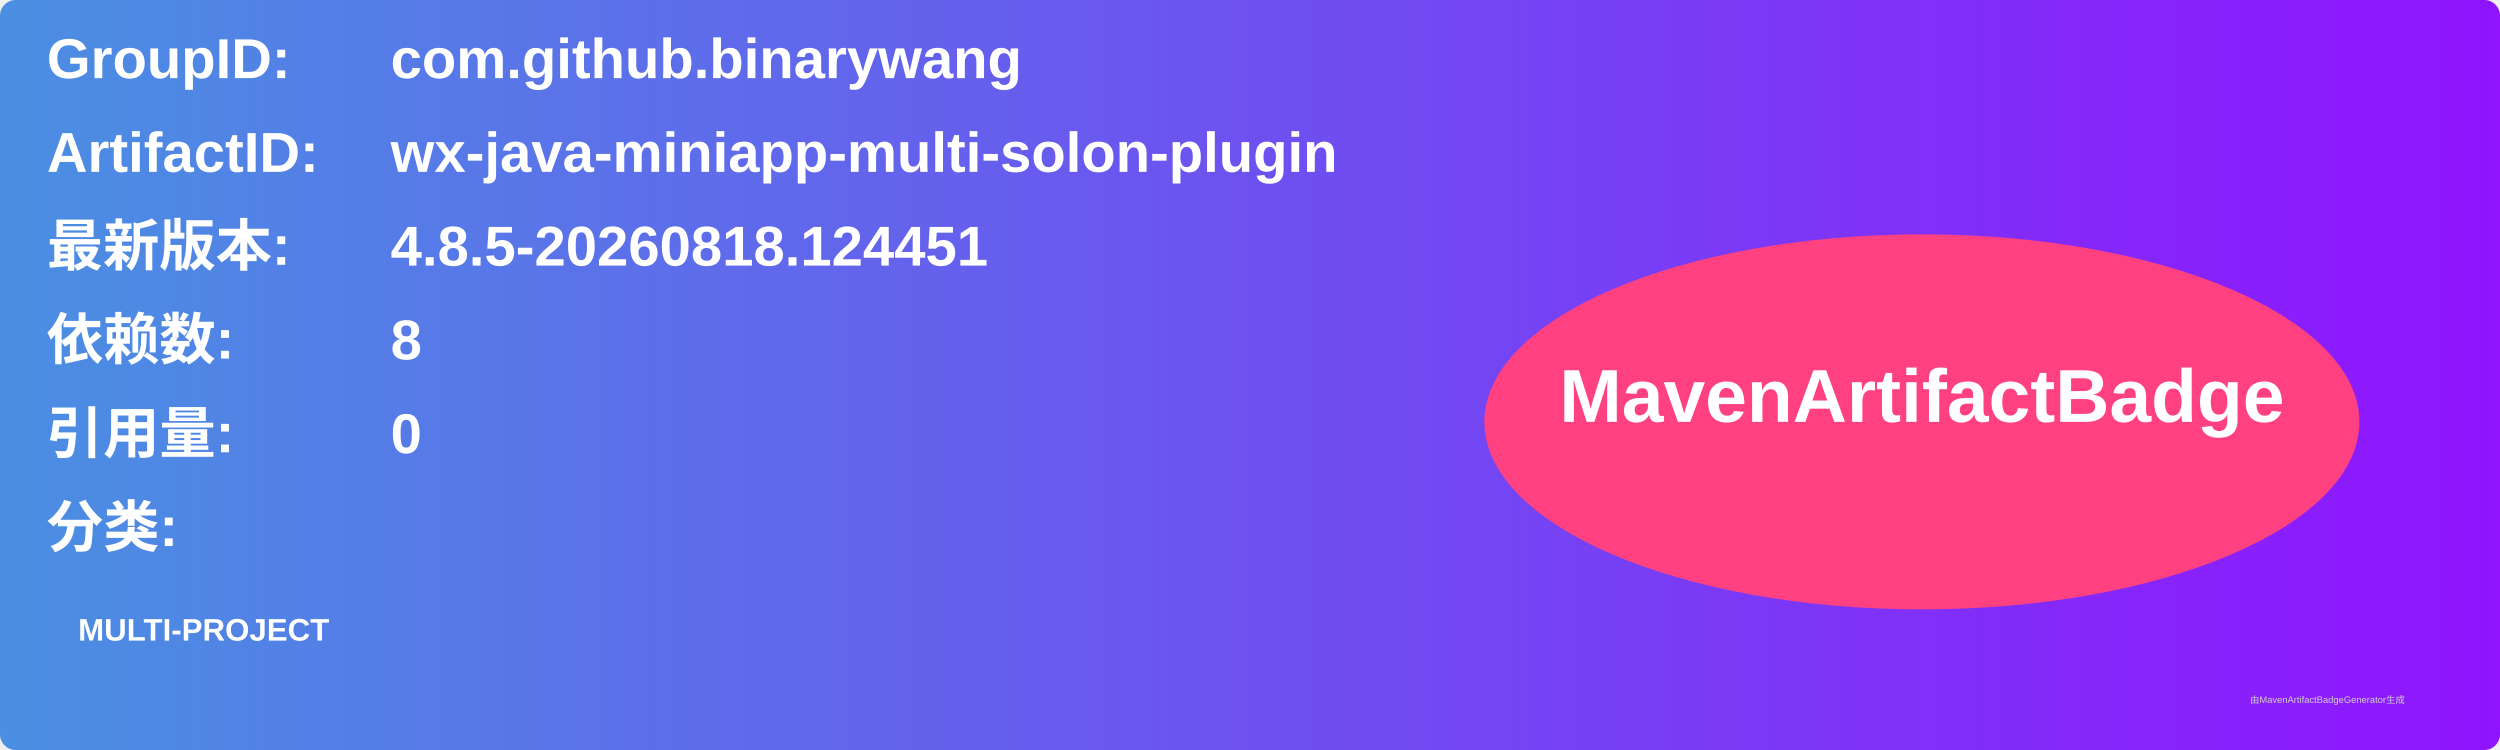
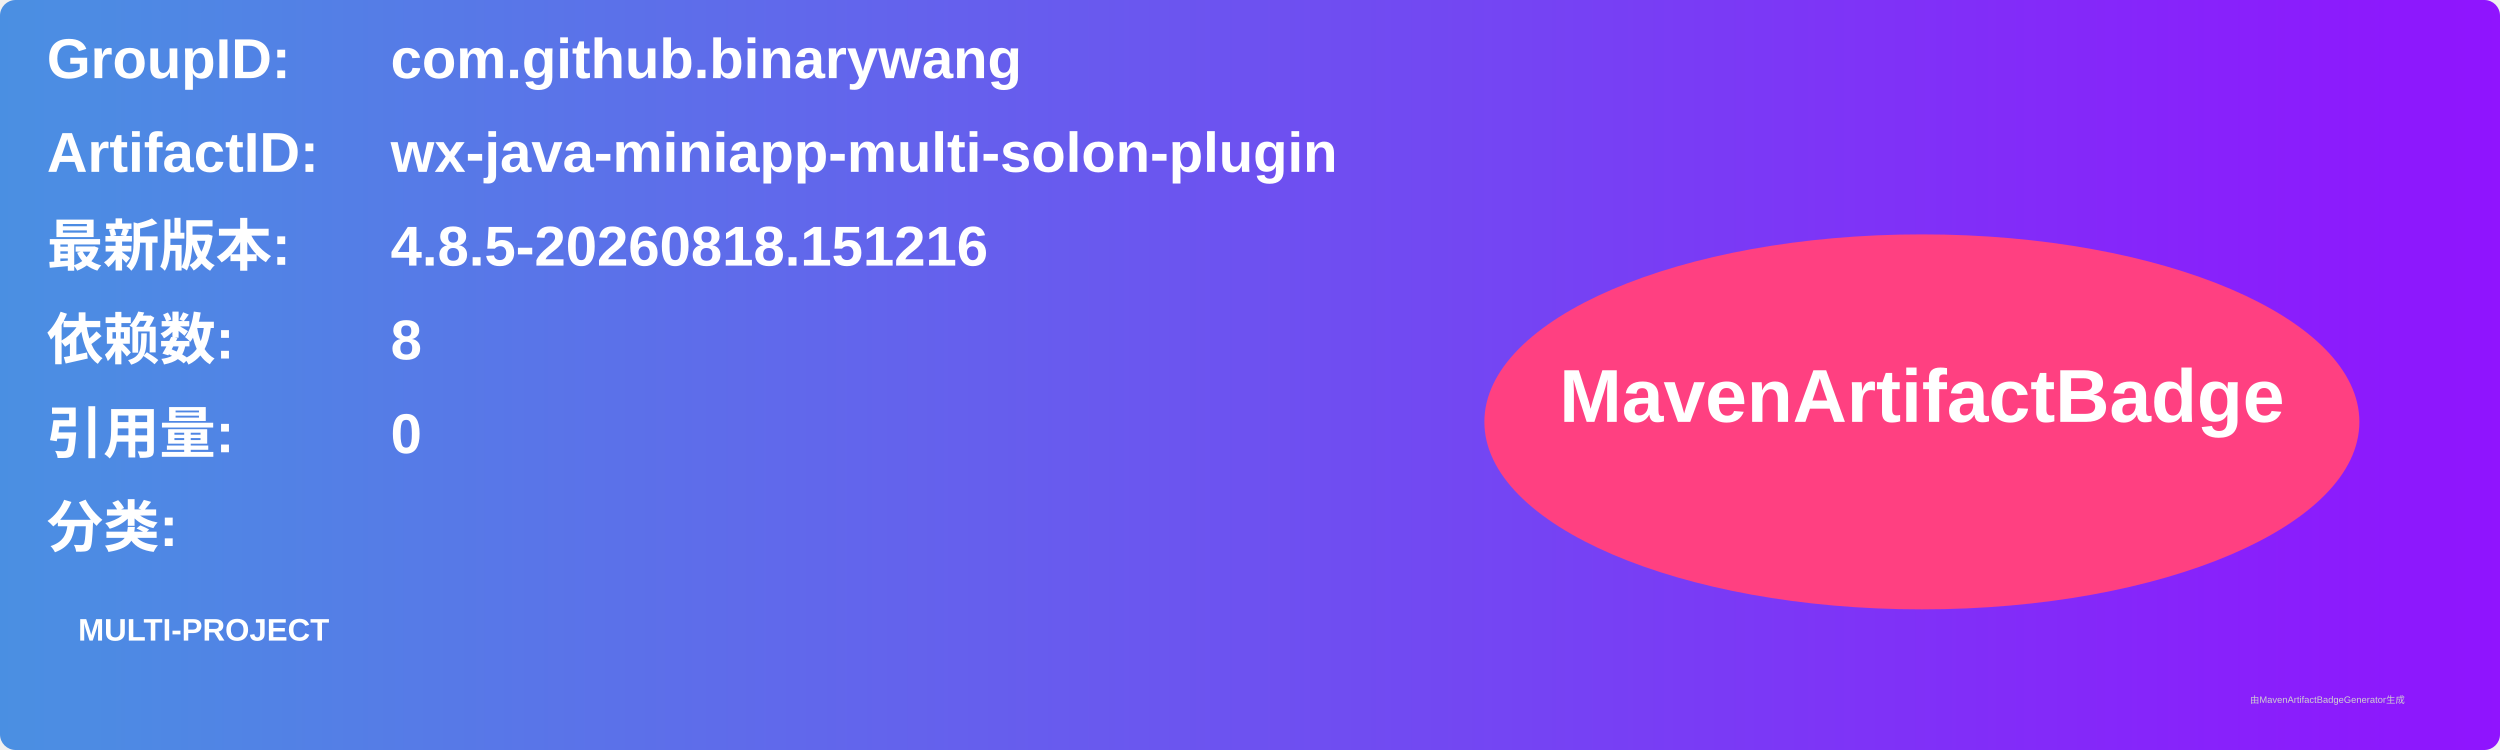
<svg xmlns="http://www.w3.org/2000/svg" width="800" height="240" viewBox="0 0 800 240">
  <linearGradient id="grad" x1="0%" y1="0%" x2="100%" y2="0%">
    <stop offset="0%" stop-color="#4a90e2" />
    <stop offset="100%" stop-color="#9013fe" />
  </linearGradient>
  <rect width="100%" height="100%" rx="5" ry="5" fill="url(#grad)" />
  <g transform="translate(15, 15)">
    <text x="0" y="10" font-family="Arial" font-size="18" fill="white" font-weight="bold" width="260">GroupID:</text>
    <text x="110" y="10" font-family="Arial" font-size="18" fill="white" font-weight="bold" width="460">com.github.binarywang</text>
    <text x="0" y="40" font-family="Arial" font-size="18" fill="white" font-weight="bold" width="260">ArtifactID:</text>
    <text x="110" y="40" font-family="Arial" font-size="18" fill="white" font-weight="bold" width="460">wx-java-miniapp-multi-solon-plugin</text>
    <text x="0" y="70" font-family="Arial" font-size="18" fill="white" font-weight="bold">最新版本:</text>
    <text x="110" y="70" font-family="Arial" font-size="18" fill="white" font-weight="bold">
-       <tspan font-weight="bold">4.8.5-20260818.124451</tspan>
+       <tspan font-weight="bold">4.8.5-20260818.151216</tspan>
    </text>
    <text x="0" y="100" font-family="Arial" font-size="18" fill="white" font-weight="bold">依赖数: </text>
    <text x="110" y="100" font-family="Arial" font-size="18" fill="white">
      <tspan font-weight="bold">8</tspan>
    </text>
    <text x="0" y="130" font-family="Arial" font-size="18" fill="white" font-weight="bold">引用量: </text>
    <text x="110" y="130" font-family="Arial" font-size="18" fill="white">
      <tspan font-weight="bold">0</tspan>
    </text>
    <text x="0" y="160" font-family="Arial" font-size="18" fill="white" font-weight="bold">分类:</text>
    <text x="10" y="190" font-family="Arial" font-size="10" fill="white">
      <tspan font-weight="bold">MULTI-PROJECT</tspan>
    </text>
    <ellipse cx="600" cy="120" rx="140" ry="60" fill="#ff4081" />
    <text x="600" y="120" text-anchor="middle" font-family="Arial" font-size="24" fill="white" font-weight="bold">MavenArtifactBadge</text>
  </g>
  <text x="720" y="225" font-family="Arial" font-size="3" fill="#d0d0d0">由MavenArtifactBadgeGenerator生成</text>
</svg>
